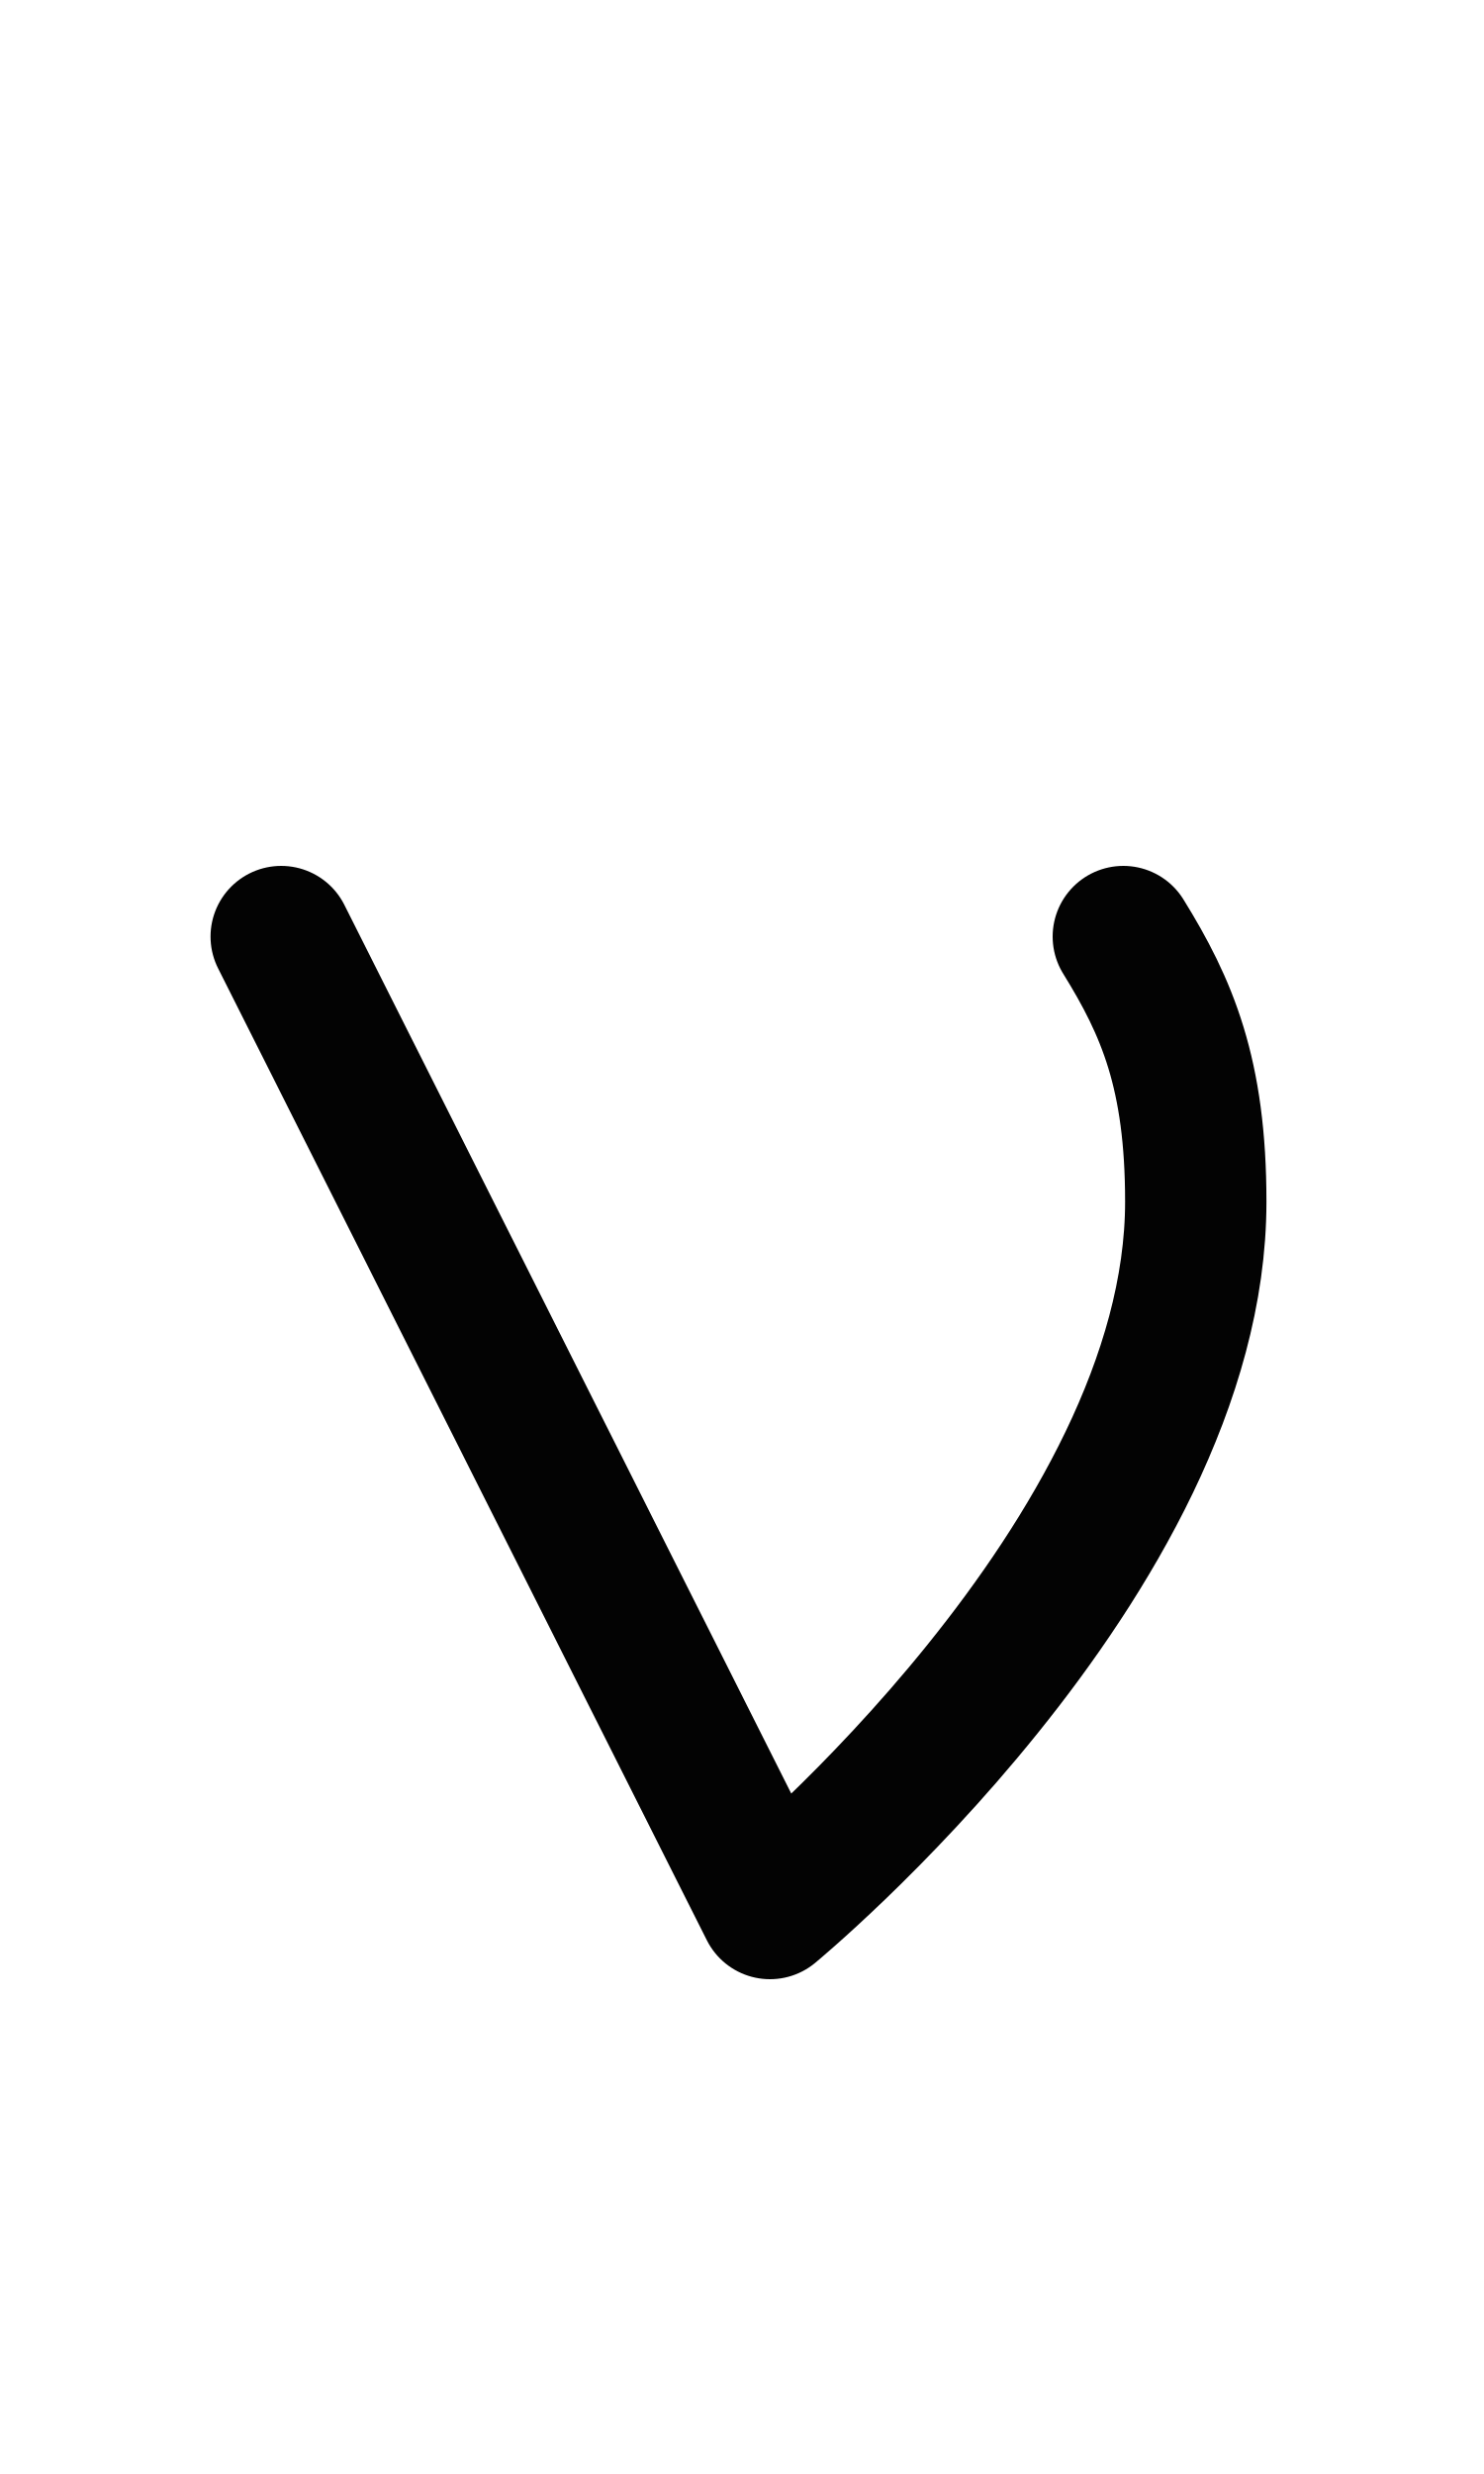
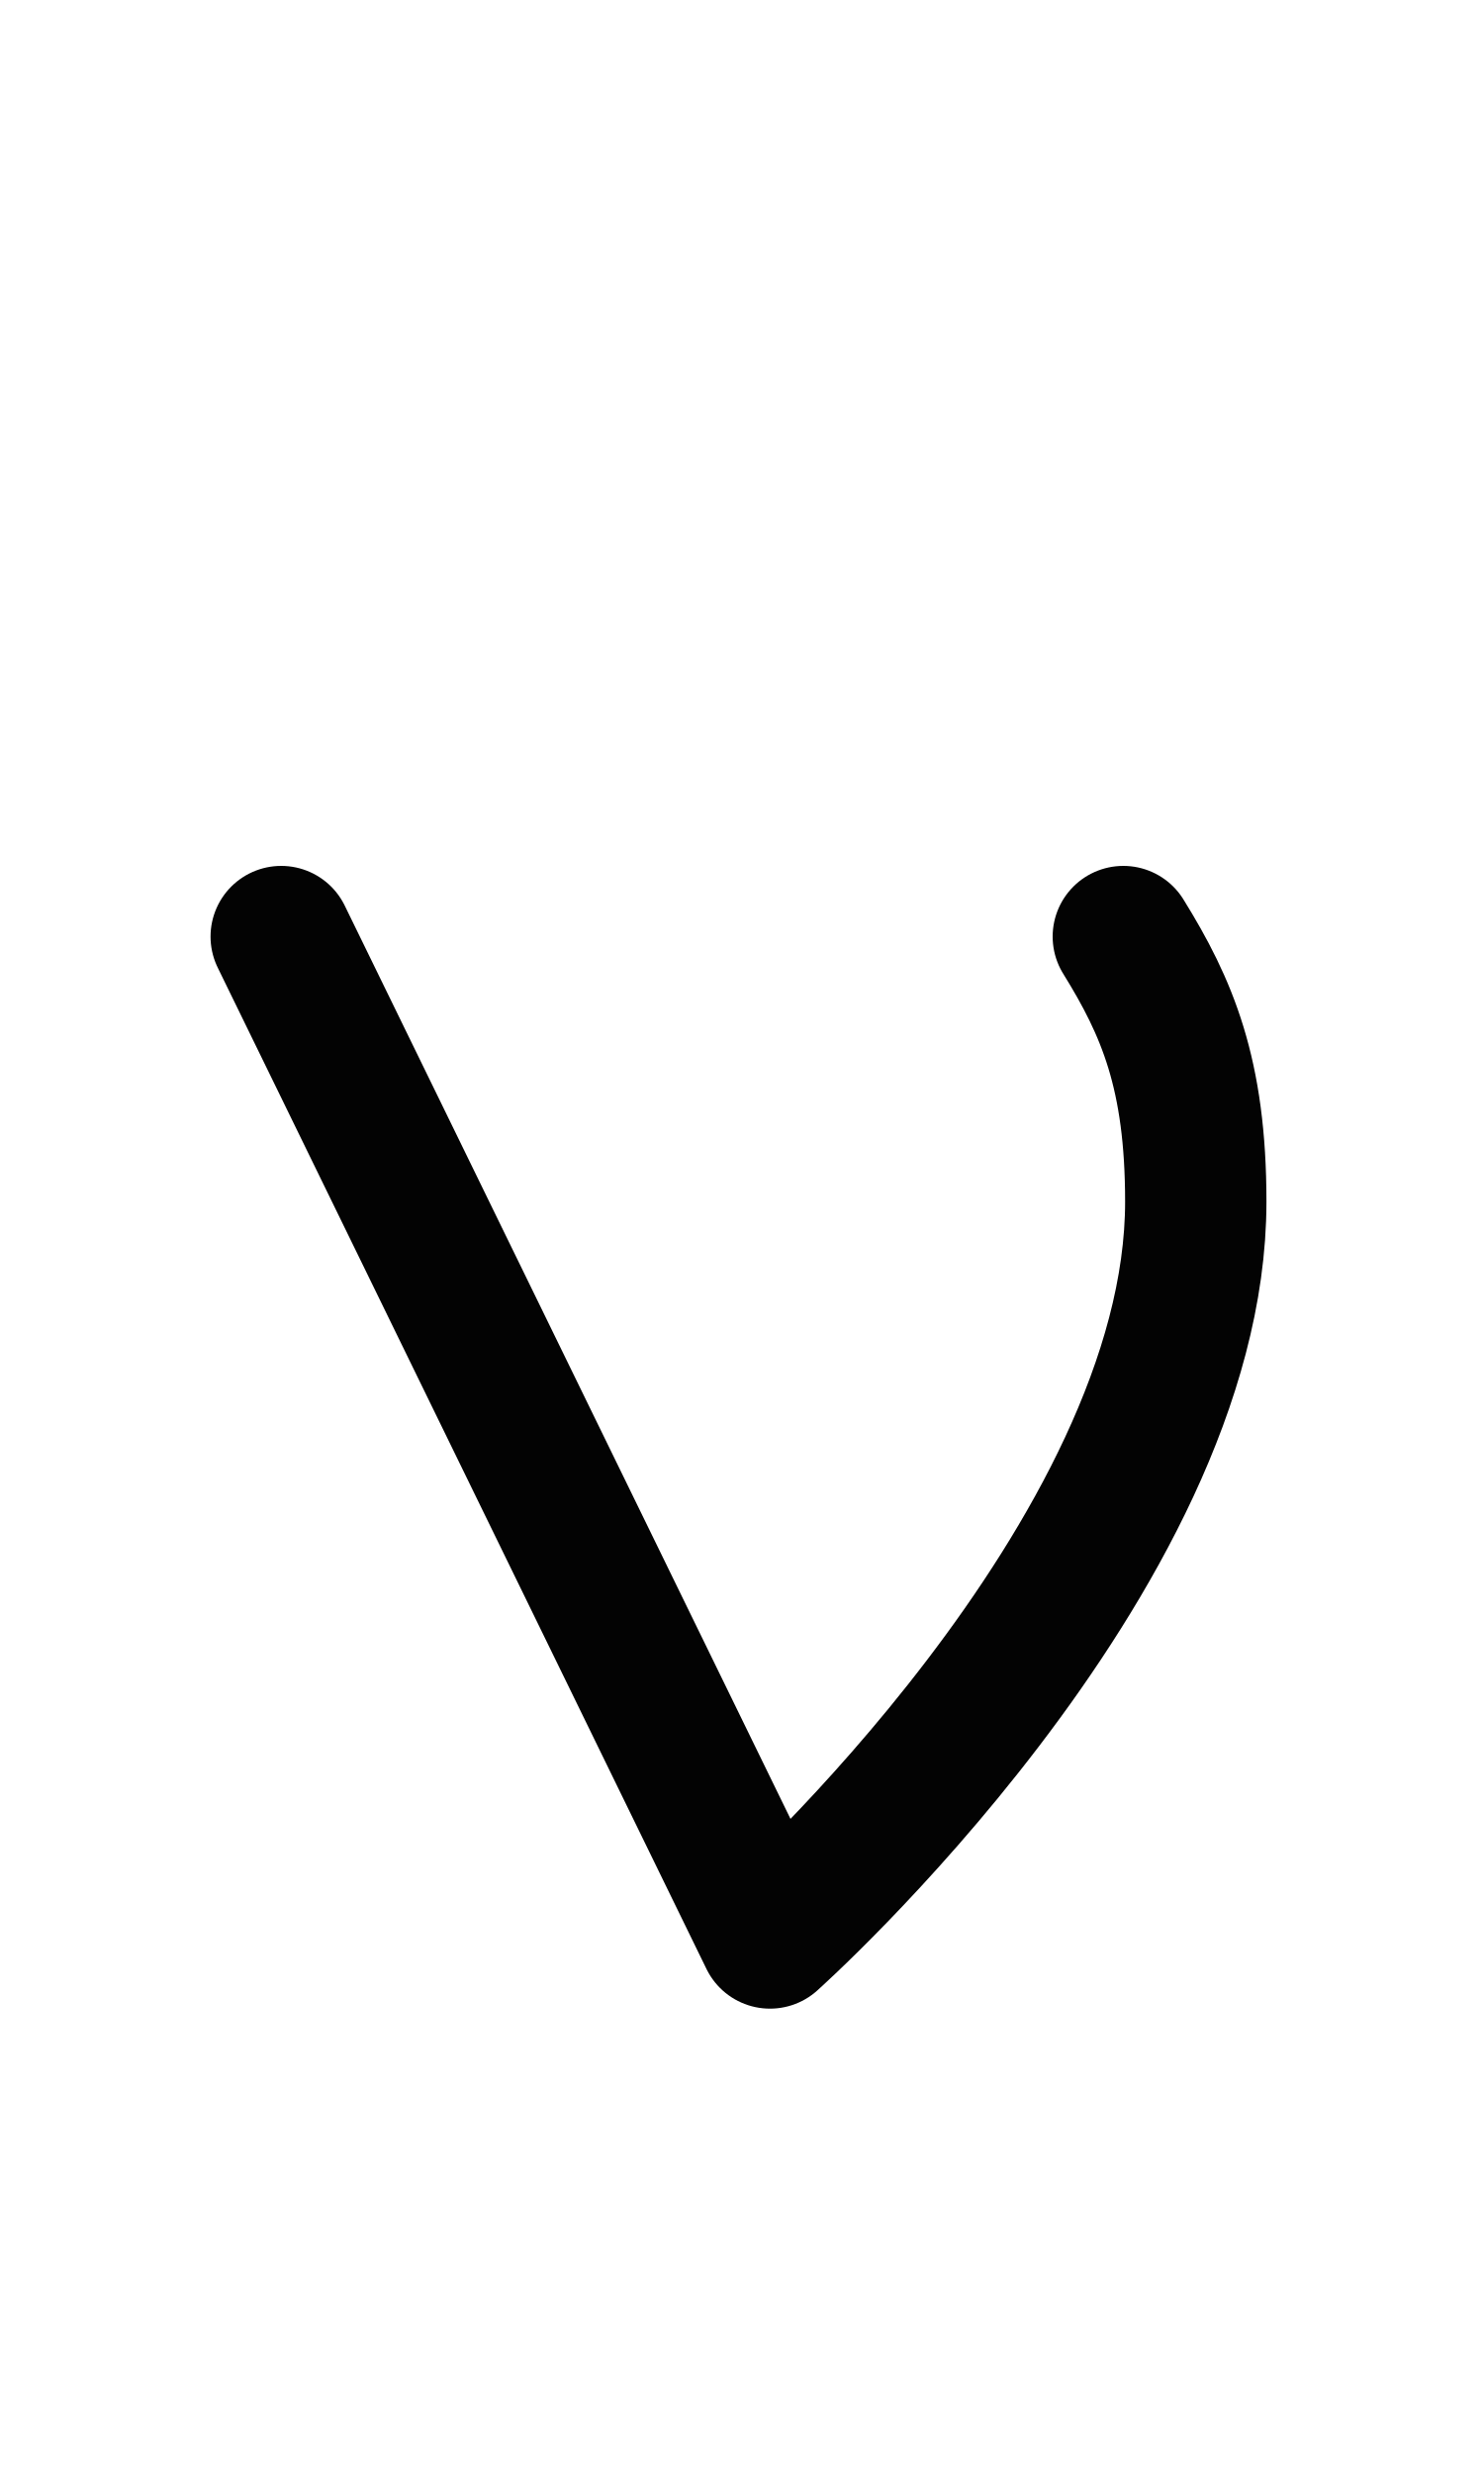
<svg xmlns="http://www.w3.org/2000/svg" width="1008" height="1680" viewBox="0 0 63 105" version="1.1" id="svg5" xml:space="preserve">
  <defs id="defs2" />
  <g id="layer3" style="display:inline;opacity:1;stroke-width:0.024;stroke-dasharray:none" transform="matrix(126.1257,-0.3145747,0.3145747,126.1257,-32027.321,-34096.903)" />
  <g id="layer2" style="display:inline" />
  <g id="layer1" style="display:inline">
-     <path style="fill:none;stroke:#030303;stroke-width:6;stroke-linecap:round;stroke-linejoin:round" d="M 11.938,39.75 32.688,81 c 0,0 18.076,-14.892 18.076,-30 0,-5.428 -1.218,-8.25 -3.076,-11.25" id="path3083" />
+     <path style="fill:none;stroke:#030303;stroke-width:6;stroke-linecap:round;stroke-linejoin:round" d="m 11.938,39.75 20.75,42.5 c 0,0 18.076,-16.142 18.076,-31.25 0,-5.428 -1.218,-8.25 -3.076,-11.25" id="path3083" />
  </g>
</svg>
